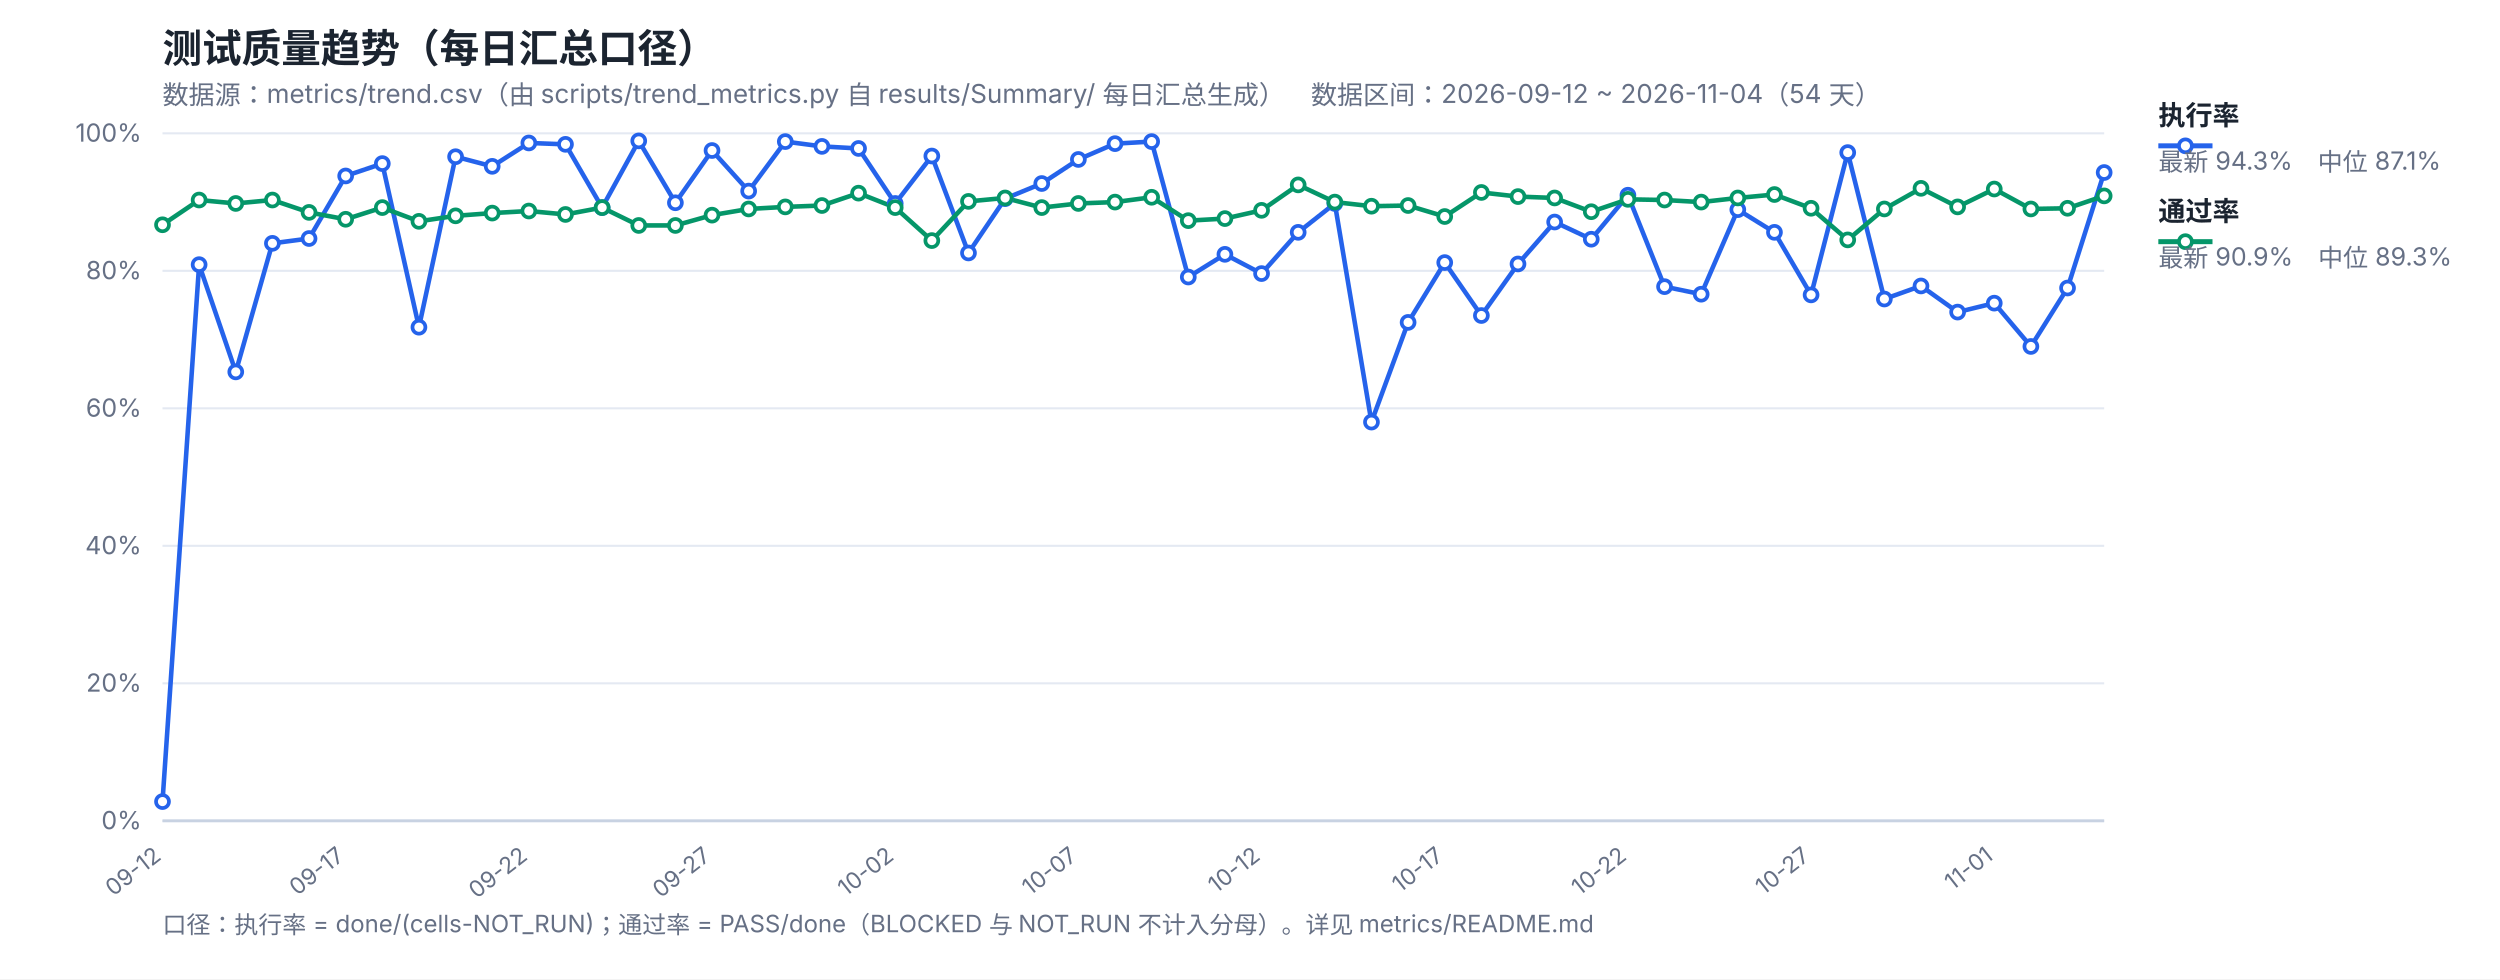
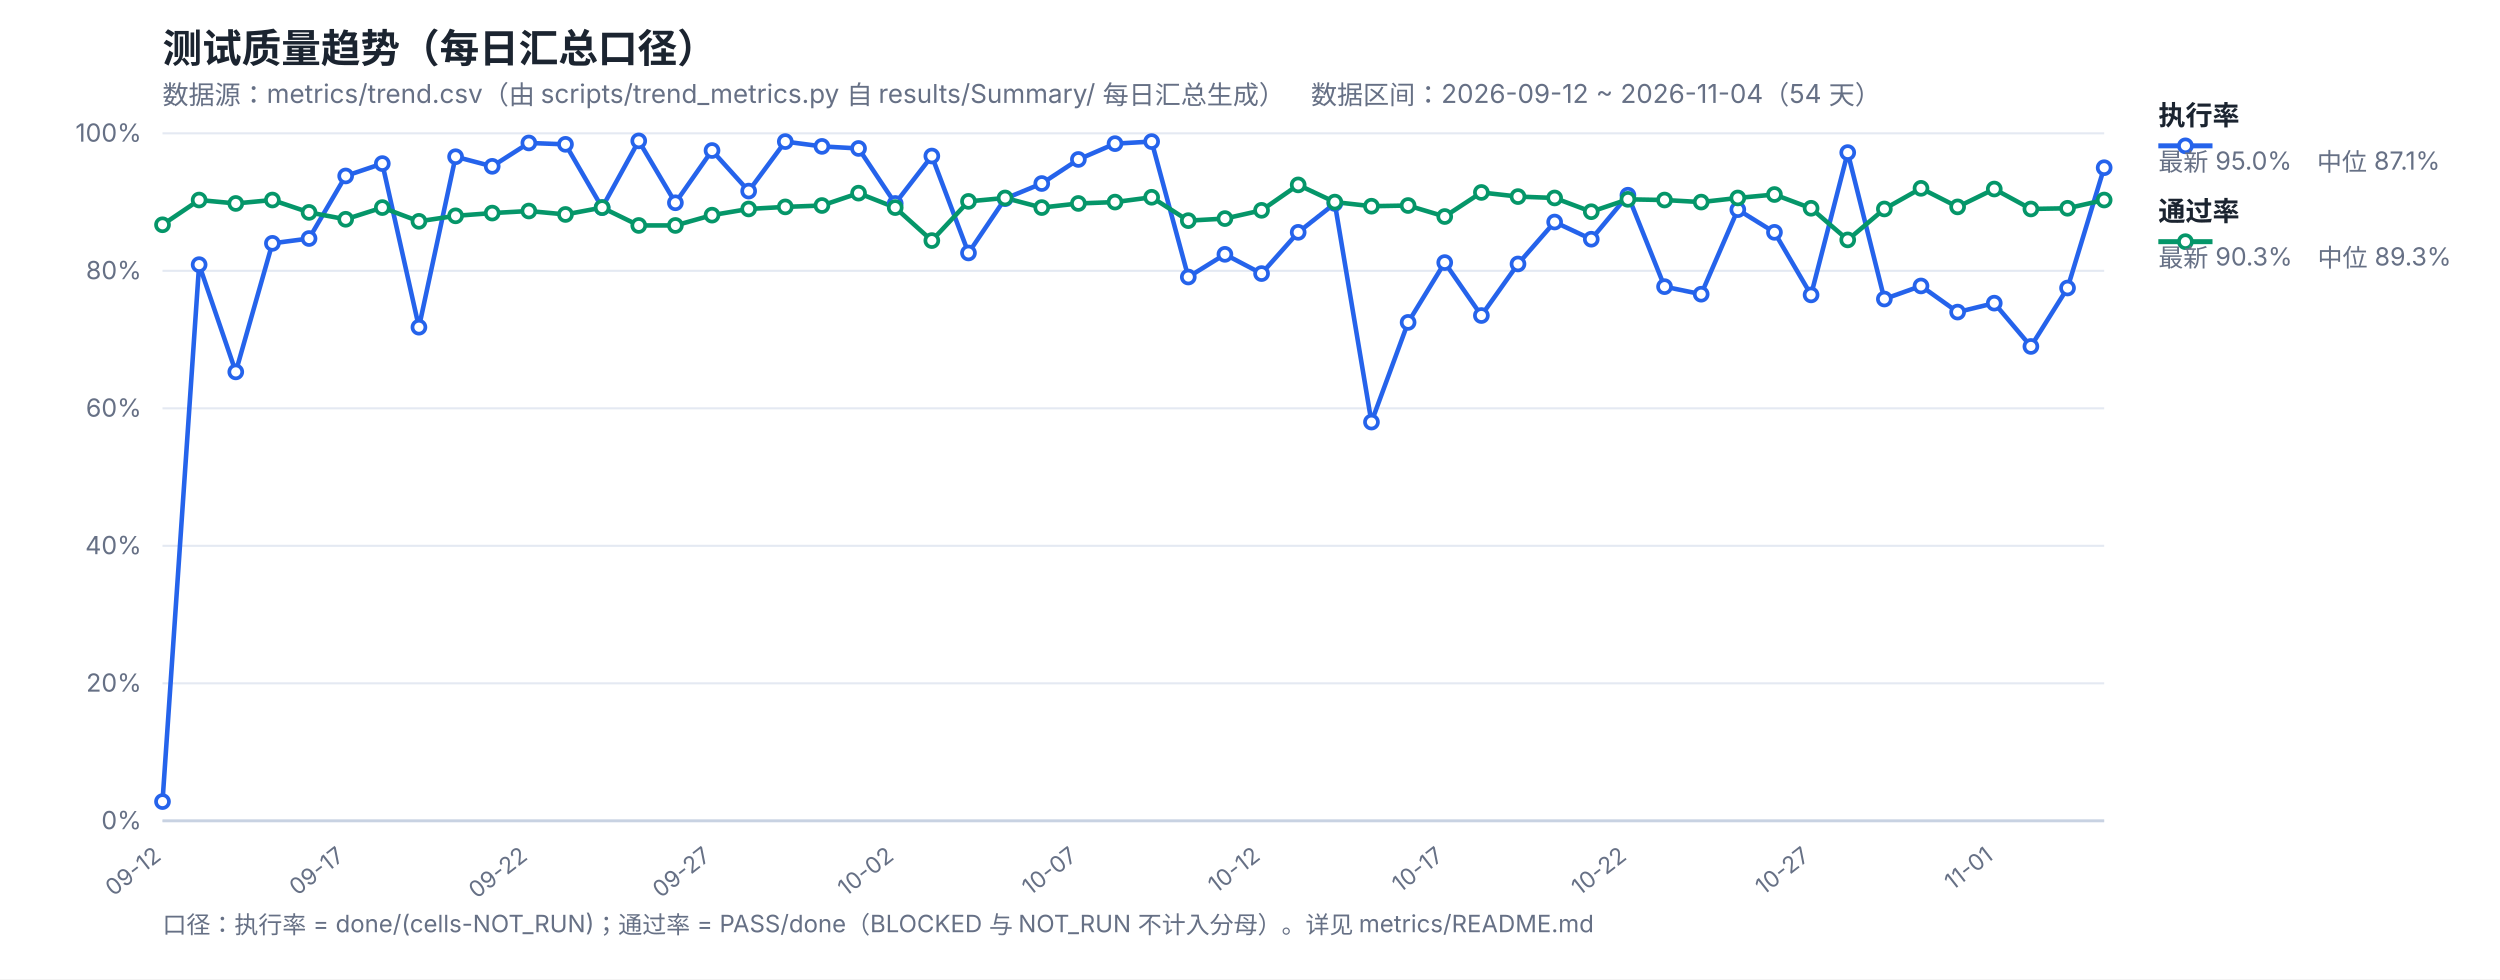
<svg xmlns="http://www.w3.org/2000/svg" width="1200" height="470" viewBox="0 0 1200 470" font-family="-apple-system,Segoe UI,Microsoft YaHei,sans-serif">
  <rect width="1200" height="470" fill="#ffffff" />
  <text x="78" y="30" font-size="19" font-weight="700" fill="#1b2430">测试质量趋势（每日汇总口径）</text>
  <text x="78" y="50" font-size="12.5" fill="#667085">数据源：metrics/trend.csv（由 scripts/trend_metrics.py 自 results/Summary/ 每日汇总生成）　数据区间：2026-09-12 ~ 2026-11-04（54 天）</text>
  <line x1="78" y1="394.0" x2="1010" y2="394.0" stroke="#e4e9f2" stroke-width="1" />
  <text x="68" y="398.0" font-size="12" fill="#667085" text-anchor="end">0%</text>
  <line x1="78" y1="328.0" x2="1010" y2="328.0" stroke="#e4e9f2" stroke-width="1" />
  <text x="68" y="332.0" font-size="12" fill="#667085" text-anchor="end">20%</text>
  <line x1="78" y1="262.0" x2="1010" y2="262.0" stroke="#e4e9f2" stroke-width="1" />
  <text x="68" y="266.0" font-size="12" fill="#667085" text-anchor="end">40%</text>
  <line x1="78" y1="196.0" x2="1010" y2="196.0" stroke="#e4e9f2" stroke-width="1" />
  <text x="68" y="200.0" font-size="12" fill="#667085" text-anchor="end">60%</text>
  <line x1="78" y1="130.0" x2="1010" y2="130.0" stroke="#e4e9f2" stroke-width="1" />
  <text x="68" y="134.0" font-size="12" fill="#667085" text-anchor="end">80%</text>
  <line x1="78" y1="64.0" x2="1010" y2="64.0" stroke="#e4e9f2" stroke-width="1" />
  <text x="68" y="68.0" font-size="12" fill="#667085" text-anchor="end">100%</text>
  <text x="78.0" y="412" font-size="11" fill="#667085" text-anchor="end" transform="rotate(-38 78.0 412)">09-12</text>
  <text x="165.92" y="412" font-size="11" fill="#667085" text-anchor="end" transform="rotate(-38 165.92 412)">09-17</text>
  <text x="253.85" y="412" font-size="11" fill="#667085" text-anchor="end" transform="rotate(-38 253.85 412)">09-22</text>
  <text x="341.77" y="412" font-size="11" fill="#667085" text-anchor="end" transform="rotate(-38 341.77 412)">09-27</text>
  <text x="429.7" y="412" font-size="11" fill="#667085" text-anchor="end" transform="rotate(-38 429.7 412)">10-02</text>
  <text x="517.62" y="412" font-size="11" fill="#667085" text-anchor="end" transform="rotate(-38 517.62 412)">10-07</text>
  <text x="605.55" y="412" font-size="11" fill="#667085" text-anchor="end" transform="rotate(-38 605.55 412)">10-12</text>
  <text x="693.47" y="412" font-size="11" fill="#667085" text-anchor="end" transform="rotate(-38 693.47 412)">10-17</text>
  <text x="781.4" y="412" font-size="11" fill="#667085" text-anchor="end" transform="rotate(-38 781.4 412)">10-22</text>
  <text x="869.32" y="412" font-size="11" fill="#667085" text-anchor="end" transform="rotate(-38 869.32 412)">10-27</text>
  <text x="957.25" y="412" font-size="11" fill="#667085" text-anchor="end" transform="rotate(-38 957.25 412)">11-01</text>
  <line x1="78" y1="394" x2="1010" y2="394" stroke="#c8d2e2" stroke-width="1.4" />
-   <polyline fill="none" stroke="#2563eb" stroke-width="2.2" stroke-linejoin="round" points="78.0,384.76 95.58,127.03 113.17,178.51 130.75,116.8 148.34,114.49 165.92,84.46 183.51,78.52 201.09,157.06 218.68,75.22 236.26,79.84 253.85,68.62 271.43,69.28 289.02,99.64 306.6,67.63 324.19,97.33 341.77,72.25 359.36,91.72 376.94,67.96 394.53,70.27 412.11,71.26 429.7,97.66 447.28,74.89 464.87,121.42 482.45,95.35 500.04,88.09 517.62,76.54 535.21,68.95 552.79,67.96 570.38,132.97 587.96,122.08 605.55,131.32 623.13,111.52 640.72,97.66 658.3,202.6 675.89,154.75 693.47,126.04 711.06,151.45 728.64,126.7 746.23,106.57 763.81,114.82 781.4,93.7 798.98,137.59 816.57,141.22 834.15,100.63 851.74,111.52 869.32,141.55 886.91,73.24 904.49,143.53 922.08,137.26 939.66,149.8 957.25,145.51 974.83,166.3 992.42,138.25 1010.0,82.81" />
-   <polyline fill="none" stroke="#059669" stroke-width="2.2" stroke-linejoin="round" points="78.0,107.89 95.58,96.01 113.17,97.66 130.75,96.01 148.34,101.95 165.92,105.25 183.51,99.64 201.09,106.24 218.68,103.6 236.26,102.28 253.85,101.29 271.43,102.94 289.02,99.64 306.6,108.22 324.19,108.22 341.77,103.27 359.36,100.3 376.94,99.31 394.53,98.65 412.11,92.71 429.7,99.64 447.28,115.48 464.87,96.67 482.45,95.02 500.04,99.64 517.62,97.66 535.21,97.0 552.79,94.69 570.38,105.91 587.96,104.92 605.55,100.96 623.13,88.75 640.72,97.0 658.3,98.98 675.89,98.65 693.47,103.93 711.06,92.38 728.64,94.36 746.23,95.02 763.81,101.62 781.4,95.68 798.98,96.01 816.57,97.0 834.15,95.02 851.74,93.37 869.32,99.97 886.91,115.15 904.49,100.3 922.08,90.4 939.66,99.31 957.25,90.73 974.83,100.3 992.42,99.97 1010.0,94.03" />
+   <polyline fill="none" stroke="#2563eb" stroke-width="2.2" stroke-linejoin="round" points="78.0,384.76 95.58,127.03 113.17,178.51 130.75,116.8 148.34,114.49 165.92,84.46 183.51,78.52 201.09,157.06 218.68,75.22 236.26,79.84 253.85,68.62 271.43,69.28 289.02,99.64 306.6,67.63 324.19,97.33 341.77,72.25 359.36,91.72 376.94,67.96 394.53,70.27 412.11,71.26 429.7,97.66 447.28,74.89 464.87,121.42 482.45,95.35 500.04,88.09 517.62,76.54 535.21,68.95 552.79,67.96 570.38,132.97 587.96,122.08 605.55,131.32 623.13,111.52 640.72,97.66 658.3,202.6 675.89,154.75 693.47,126.04 711.06,151.45 728.64,126.7 746.23,106.57 763.81,114.82 781.4,93.7 798.98,137.59 816.57,141.22 834.15,100.63 851.74,111.52 869.32,141.55 886.91,73.24 904.49,143.53 922.08,137.26 939.66,149.8 957.25,145.51 974.83,166.3 992.42,138.25 1010.0,80.5" />
+   <polyline fill="none" stroke="#059669" stroke-width="2.2" stroke-linejoin="round" points="78.0,107.89 95.58,96.01 113.17,97.66 130.75,96.01 148.34,101.95 165.92,105.25 183.51,99.64 201.09,106.24 218.68,103.6 236.26,102.28 253.85,101.29 271.43,102.94 289.02,99.64 306.6,108.22 324.19,108.22 341.77,103.27 359.36,100.3 376.94,99.31 394.53,98.65 412.11,92.71 429.7,99.64 447.28,115.48 464.87,96.67 482.45,95.02 500.04,99.64 517.62,97.66 535.21,97.0 552.79,94.69 570.38,105.91 587.96,104.92 605.55,100.96 623.13,88.75 640.72,97.0 658.3,98.98 675.89,98.65 693.47,103.93 711.06,92.38 728.64,94.36 746.23,95.02 763.81,101.62 781.4,95.68 798.98,96.01 816.57,97.0 834.15,95.02 851.74,93.37 869.32,99.97 886.91,115.15 904.49,100.3 922.08,90.4 939.66,99.31 957.25,90.73 974.83,100.3 992.42,99.97 1010.0,96.01" />
  <circle cx="78.0" cy="384.76" r="3.1" fill="#fff" stroke="#2563eb" stroke-width="1.8" />
  <circle cx="95.58" cy="127.03" r="3.1" fill="#fff" stroke="#2563eb" stroke-width="1.8" />
  <circle cx="113.17" cy="178.51" r="3.1" fill="#fff" stroke="#2563eb" stroke-width="1.8" />
  <circle cx="130.75" cy="116.8" r="3.1" fill="#fff" stroke="#2563eb" stroke-width="1.8" />
  <circle cx="148.34" cy="114.49" r="3.1" fill="#fff" stroke="#2563eb" stroke-width="1.8" />
  <circle cx="165.92" cy="84.46" r="3.1" fill="#fff" stroke="#2563eb" stroke-width="1.8" />
  <circle cx="183.51" cy="78.52" r="3.1" fill="#fff" stroke="#2563eb" stroke-width="1.8" />
  <circle cx="201.09" cy="157.06" r="3.1" fill="#fff" stroke="#2563eb" stroke-width="1.8" />
  <circle cx="218.68" cy="75.22" r="3.1" fill="#fff" stroke="#2563eb" stroke-width="1.8" />
  <circle cx="236.26" cy="79.84" r="3.1" fill="#fff" stroke="#2563eb" stroke-width="1.8" />
  <circle cx="253.85" cy="68.62" r="3.1" fill="#fff" stroke="#2563eb" stroke-width="1.8" />
  <circle cx="271.43" cy="69.28" r="3.1" fill="#fff" stroke="#2563eb" stroke-width="1.8" />
  <circle cx="289.02" cy="99.64" r="3.1" fill="#fff" stroke="#2563eb" stroke-width="1.8" />
  <circle cx="306.6" cy="67.63" r="3.1" fill="#fff" stroke="#2563eb" stroke-width="1.8" />
  <circle cx="324.19" cy="97.33" r="3.1" fill="#fff" stroke="#2563eb" stroke-width="1.8" />
  <circle cx="341.77" cy="72.25" r="3.1" fill="#fff" stroke="#2563eb" stroke-width="1.8" />
  <circle cx="359.36" cy="91.72" r="3.1" fill="#fff" stroke="#2563eb" stroke-width="1.8" />
  <circle cx="376.94" cy="67.96" r="3.1" fill="#fff" stroke="#2563eb" stroke-width="1.8" />
  <circle cx="394.53" cy="70.27" r="3.1" fill="#fff" stroke="#2563eb" stroke-width="1.8" />
  <circle cx="412.11" cy="71.26" r="3.1" fill="#fff" stroke="#2563eb" stroke-width="1.8" />
  <circle cx="429.7" cy="97.66" r="3.1" fill="#fff" stroke="#2563eb" stroke-width="1.8" />
  <circle cx="447.28" cy="74.89" r="3.1" fill="#fff" stroke="#2563eb" stroke-width="1.8" />
  <circle cx="464.87" cy="121.42" r="3.1" fill="#fff" stroke="#2563eb" stroke-width="1.8" />
  <circle cx="482.45" cy="95.35" r="3.1" fill="#fff" stroke="#2563eb" stroke-width="1.8" />
  <circle cx="500.04" cy="88.09" r="3.1" fill="#fff" stroke="#2563eb" stroke-width="1.8" />
  <circle cx="517.62" cy="76.54" r="3.1" fill="#fff" stroke="#2563eb" stroke-width="1.8" />
  <circle cx="535.21" cy="68.95" r="3.1" fill="#fff" stroke="#2563eb" stroke-width="1.8" />
  <circle cx="552.79" cy="67.96" r="3.1" fill="#fff" stroke="#2563eb" stroke-width="1.8" />
  <circle cx="570.38" cy="132.97" r="3.1" fill="#fff" stroke="#2563eb" stroke-width="1.8" />
  <circle cx="587.96" cy="122.08" r="3.1" fill="#fff" stroke="#2563eb" stroke-width="1.8" />
  <circle cx="605.55" cy="131.32" r="3.1" fill="#fff" stroke="#2563eb" stroke-width="1.8" />
  <circle cx="623.13" cy="111.52" r="3.1" fill="#fff" stroke="#2563eb" stroke-width="1.8" />
  <circle cx="640.72" cy="97.66" r="3.1" fill="#fff" stroke="#2563eb" stroke-width="1.8" />
  <circle cx="658.3" cy="202.6" r="3.1" fill="#fff" stroke="#2563eb" stroke-width="1.8" />
  <circle cx="675.89" cy="154.75" r="3.1" fill="#fff" stroke="#2563eb" stroke-width="1.8" />
  <circle cx="693.47" cy="126.04" r="3.1" fill="#fff" stroke="#2563eb" stroke-width="1.8" />
  <circle cx="711.06" cy="151.45" r="3.1" fill="#fff" stroke="#2563eb" stroke-width="1.8" />
  <circle cx="728.64" cy="126.7" r="3.1" fill="#fff" stroke="#2563eb" stroke-width="1.8" />
  <circle cx="746.23" cy="106.57" r="3.1" fill="#fff" stroke="#2563eb" stroke-width="1.8" />
  <circle cx="763.81" cy="114.82" r="3.1" fill="#fff" stroke="#2563eb" stroke-width="1.8" />
  <circle cx="781.4" cy="93.7" r="3.1" fill="#fff" stroke="#2563eb" stroke-width="1.8" />
  <circle cx="798.98" cy="137.59" r="3.1" fill="#fff" stroke="#2563eb" stroke-width="1.8" />
  <circle cx="816.57" cy="141.22" r="3.1" fill="#fff" stroke="#2563eb" stroke-width="1.8" />
  <circle cx="834.15" cy="100.63" r="3.1" fill="#fff" stroke="#2563eb" stroke-width="1.8" />
  <circle cx="851.74" cy="111.52" r="3.1" fill="#fff" stroke="#2563eb" stroke-width="1.8" />
  <circle cx="869.32" cy="141.55" r="3.1" fill="#fff" stroke="#2563eb" stroke-width="1.8" />
  <circle cx="886.91" cy="73.24" r="3.1" fill="#fff" stroke="#2563eb" stroke-width="1.8" />
  <circle cx="904.49" cy="143.53" r="3.1" fill="#fff" stroke="#2563eb" stroke-width="1.8" />
  <circle cx="922.08" cy="137.26" r="3.1" fill="#fff" stroke="#2563eb" stroke-width="1.8" />
  <circle cx="939.66" cy="149.8" r="3.1" fill="#fff" stroke="#2563eb" stroke-width="1.8" />
  <circle cx="957.25" cy="145.51" r="3.1" fill="#fff" stroke="#2563eb" stroke-width="1.8" />
  <circle cx="974.83" cy="166.3" r="3.1" fill="#fff" stroke="#2563eb" stroke-width="1.8" />
  <circle cx="992.42" cy="138.25" r="3.1" fill="#fff" stroke="#2563eb" stroke-width="1.8" />
-   <circle cx="1010.0" cy="82.81" r="3.1" fill="#fff" stroke="#2563eb" stroke-width="1.8" />
+   <circle cx="1010.0" cy="80.5" r="3.1" fill="#fff" stroke="#2563eb" stroke-width="1.8" />
  <circle cx="78.0" cy="107.89" r="3.1" fill="#fff" stroke="#059669" stroke-width="1.8" />
  <circle cx="95.58" cy="96.01" r="3.1" fill="#fff" stroke="#059669" stroke-width="1.8" />
  <circle cx="113.17" cy="97.66" r="3.1" fill="#fff" stroke="#059669" stroke-width="1.8" />
  <circle cx="130.75" cy="96.01" r="3.1" fill="#fff" stroke="#059669" stroke-width="1.8" />
  <circle cx="148.34" cy="101.95" r="3.1" fill="#fff" stroke="#059669" stroke-width="1.8" />
  <circle cx="165.92" cy="105.25" r="3.1" fill="#fff" stroke="#059669" stroke-width="1.8" />
  <circle cx="183.51" cy="99.64" r="3.1" fill="#fff" stroke="#059669" stroke-width="1.8" />
  <circle cx="201.09" cy="106.24" r="3.1" fill="#fff" stroke="#059669" stroke-width="1.8" />
  <circle cx="218.68" cy="103.6" r="3.1" fill="#fff" stroke="#059669" stroke-width="1.8" />
  <circle cx="236.26" cy="102.28" r="3.1" fill="#fff" stroke="#059669" stroke-width="1.8" />
  <circle cx="253.85" cy="101.29" r="3.1" fill="#fff" stroke="#059669" stroke-width="1.8" />
  <circle cx="271.43" cy="102.94" r="3.1" fill="#fff" stroke="#059669" stroke-width="1.8" />
  <circle cx="289.02" cy="99.64" r="3.1" fill="#fff" stroke="#059669" stroke-width="1.8" />
  <circle cx="306.6" cy="108.22" r="3.1" fill="#fff" stroke="#059669" stroke-width="1.8" />
  <circle cx="324.19" cy="108.22" r="3.1" fill="#fff" stroke="#059669" stroke-width="1.8" />
  <circle cx="341.77" cy="103.27" r="3.1" fill="#fff" stroke="#059669" stroke-width="1.8" />
  <circle cx="359.36" cy="100.3" r="3.1" fill="#fff" stroke="#059669" stroke-width="1.8" />
  <circle cx="376.94" cy="99.31" r="3.1" fill="#fff" stroke="#059669" stroke-width="1.8" />
  <circle cx="394.53" cy="98.65" r="3.1" fill="#fff" stroke="#059669" stroke-width="1.8" />
  <circle cx="412.11" cy="92.71" r="3.1" fill="#fff" stroke="#059669" stroke-width="1.8" />
  <circle cx="429.7" cy="99.64" r="3.1" fill="#fff" stroke="#059669" stroke-width="1.8" />
  <circle cx="447.28" cy="115.48" r="3.1" fill="#fff" stroke="#059669" stroke-width="1.8" />
  <circle cx="464.87" cy="96.67" r="3.1" fill="#fff" stroke="#059669" stroke-width="1.8" />
  <circle cx="482.45" cy="95.02" r="3.1" fill="#fff" stroke="#059669" stroke-width="1.8" />
  <circle cx="500.04" cy="99.64" r="3.1" fill="#fff" stroke="#059669" stroke-width="1.8" />
  <circle cx="517.62" cy="97.66" r="3.1" fill="#fff" stroke="#059669" stroke-width="1.8" />
  <circle cx="535.21" cy="97.0" r="3.1" fill="#fff" stroke="#059669" stroke-width="1.8" />
  <circle cx="552.79" cy="94.69" r="3.1" fill="#fff" stroke="#059669" stroke-width="1.8" />
  <circle cx="570.38" cy="105.91" r="3.1" fill="#fff" stroke="#059669" stroke-width="1.8" />
  <circle cx="587.96" cy="104.92" r="3.1" fill="#fff" stroke="#059669" stroke-width="1.8" />
  <circle cx="605.55" cy="100.96" r="3.1" fill="#fff" stroke="#059669" stroke-width="1.8" />
  <circle cx="623.13" cy="88.75" r="3.1" fill="#fff" stroke="#059669" stroke-width="1.8" />
  <circle cx="640.72" cy="97.0" r="3.1" fill="#fff" stroke="#059669" stroke-width="1.8" />
  <circle cx="658.3" cy="98.98" r="3.1" fill="#fff" stroke="#059669" stroke-width="1.8" />
  <circle cx="675.89" cy="98.65" r="3.1" fill="#fff" stroke="#059669" stroke-width="1.8" />
  <circle cx="693.47" cy="103.93" r="3.1" fill="#fff" stroke="#059669" stroke-width="1.8" />
  <circle cx="711.06" cy="92.38" r="3.1" fill="#fff" stroke="#059669" stroke-width="1.8" />
  <circle cx="728.64" cy="94.36" r="3.1" fill="#fff" stroke="#059669" stroke-width="1.8" />
  <circle cx="746.23" cy="95.02" r="3.1" fill="#fff" stroke="#059669" stroke-width="1.8" />
  <circle cx="763.81" cy="101.62" r="3.1" fill="#fff" stroke="#059669" stroke-width="1.8" />
  <circle cx="781.4" cy="95.68" r="3.1" fill="#fff" stroke="#059669" stroke-width="1.8" />
  <circle cx="798.98" cy="96.01" r="3.1" fill="#fff" stroke="#059669" stroke-width="1.8" />
  <circle cx="816.57" cy="97.0" r="3.1" fill="#fff" stroke="#059669" stroke-width="1.8" />
  <circle cx="834.15" cy="95.02" r="3.1" fill="#fff" stroke="#059669" stroke-width="1.8" />
  <circle cx="851.74" cy="93.37" r="3.1" fill="#fff" stroke="#059669" stroke-width="1.8" />
  <circle cx="869.32" cy="99.97" r="3.1" fill="#fff" stroke="#059669" stroke-width="1.8" />
  <circle cx="886.91" cy="115.15" r="3.1" fill="#fff" stroke="#059669" stroke-width="1.8" />
  <circle cx="904.49" cy="100.3" r="3.1" fill="#fff" stroke="#059669" stroke-width="1.8" />
  <circle cx="922.08" cy="90.4" r="3.1" fill="#fff" stroke="#059669" stroke-width="1.8" />
  <circle cx="939.66" cy="99.31" r="3.1" fill="#fff" stroke="#059669" stroke-width="1.8" />
  <circle cx="957.25" cy="90.73" r="3.1" fill="#fff" stroke="#059669" stroke-width="1.8" />
  <circle cx="974.83" cy="100.3" r="3.1" fill="#fff" stroke="#059669" stroke-width="1.8" />
  <circle cx="992.42" cy="99.97" r="3.1" fill="#fff" stroke="#059669" stroke-width="1.8" />
-   <circle cx="1010.0" cy="94.03" r="3.1" fill="#fff" stroke="#059669" stroke-width="1.8" />
+   <circle cx="1010.0" cy="96.01" r="3.1" fill="#fff" stroke="#059669" stroke-width="1.8" />
  <line x1="1036" y1="70" x2="1062" y2="70" stroke="#2563eb" stroke-width="2.4" />
  <circle cx="1049" cy="70" r="3.1" fill="#fff" stroke="#2563eb" stroke-width="1.8" />
  <text x="1036" y="60" font-size="13" font-weight="600" fill="#1b2430">执行率</text>
-   <text x="1036" y="82" font-size="12" fill="#667085">最新 94.3%　中位 87.1%</text>
+   <text x="1036" y="82" font-size="12" fill="#667085">最新 95.0%　中位 87.1%</text>
  <line x1="1036" y1="116" x2="1062" y2="116" stroke="#059669" stroke-width="2.4" />
  <circle cx="1049" cy="116" r="3.1" fill="#fff" stroke="#059669" stroke-width="1.8" />
  <text x="1036" y="106" font-size="13" font-weight="600" fill="#1b2430">通过率</text>
-   <text x="1036" y="128" font-size="12" fill="#667085">最新 90.9%　中位 89.3%</text>
+   <text x="1036" y="128" font-size="12" fill="#667085">最新 90.3%　中位 89.3%</text>
  <text x="78" y="448" font-size="11.5" fill="#667085">口径：执行率 = done/(cells-NOT_RUN)；通过率 = PASS/done（BLOCKED 与 NOT_RUN 不计入分母）。详见 metrics/README.md</text>
</svg>
